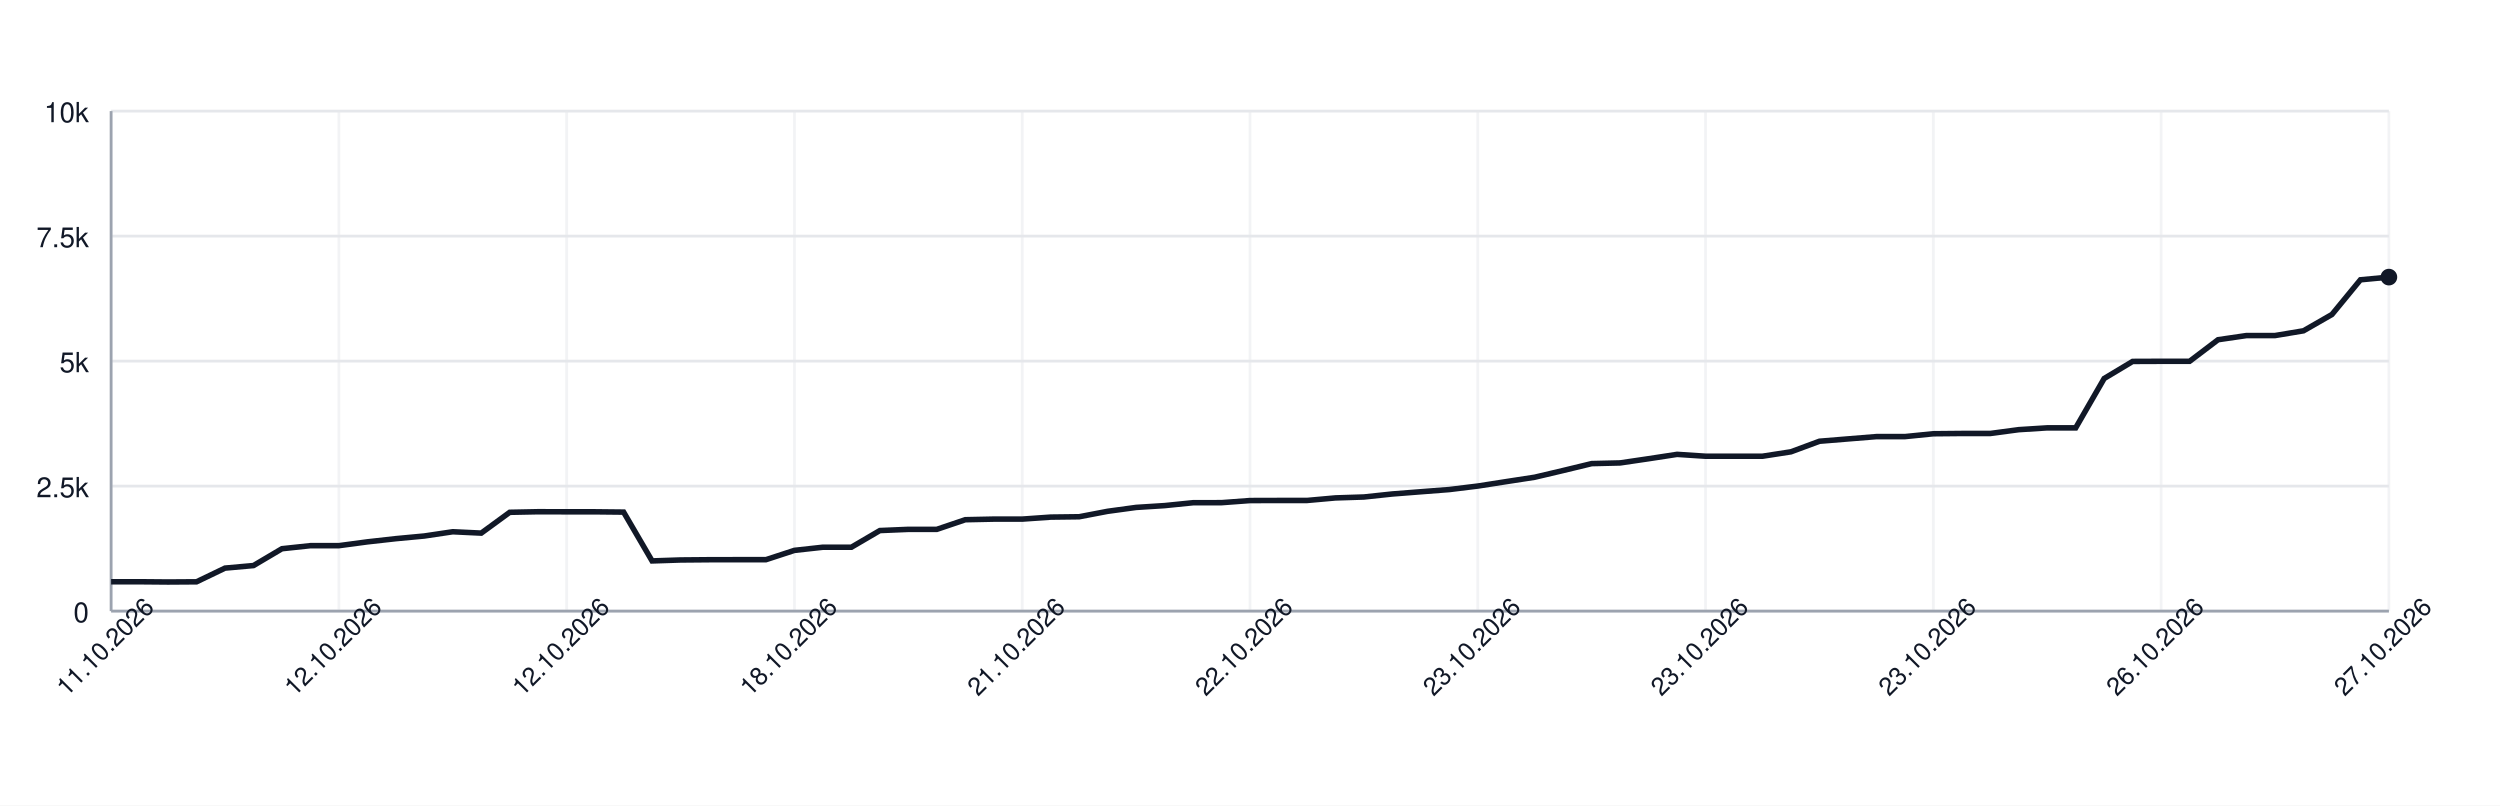
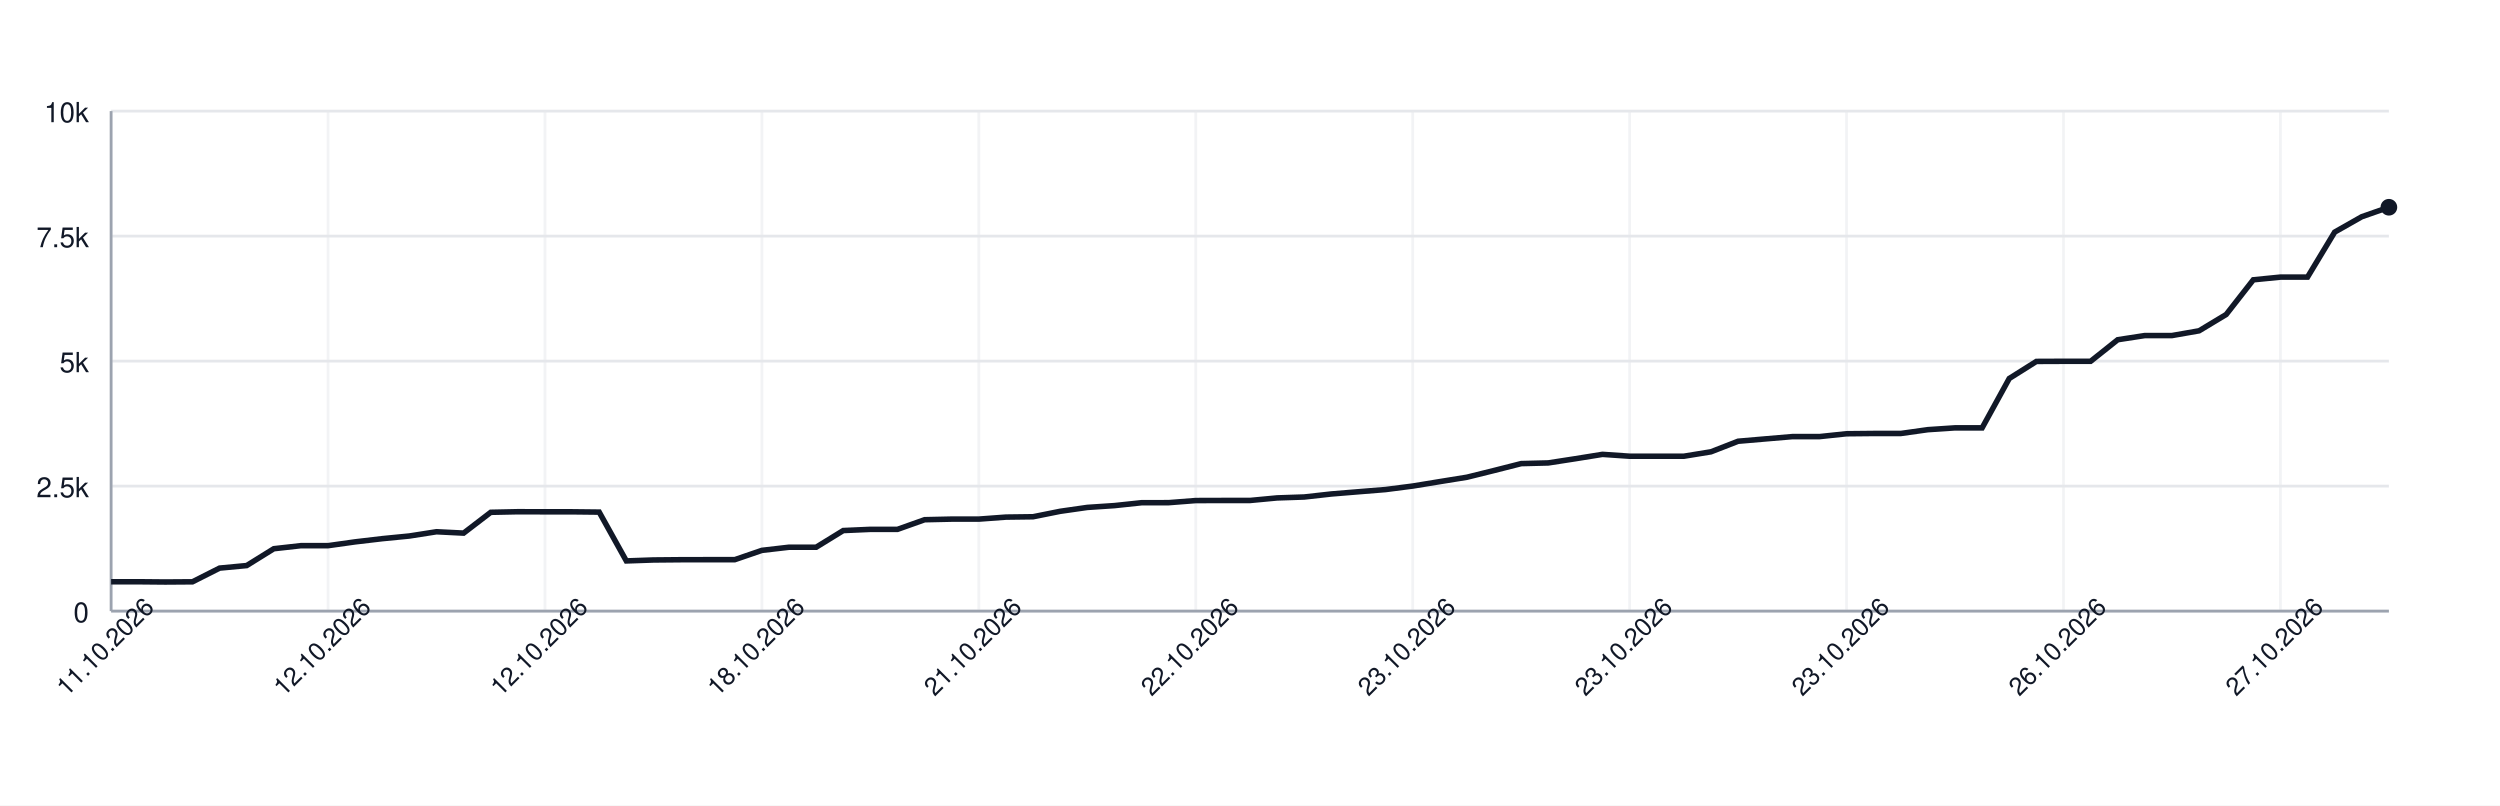
<svg xmlns="http://www.w3.org/2000/svg" width="900" height="290" style="font-family: -apple-system, BlinkMacSystemFont, 'Segoe UI', Helvetica, Arial, sans-serif;">
  <rect width="100%" height="100%" fill="white" />
  <g>
    <line x1="40" y1="220.00" x2="860" y2="220.00" stroke="#e5e7eb" />
    <text x="32" y="224.00" font-size="10" fill="#111827" text-anchor="end">0</text>
    <line x1="40" y1="175.00" x2="860" y2="175.00" stroke="#e5e7eb" />
    <text x="32" y="179.00" font-size="10" fill="#111827" text-anchor="end">2.5k</text>
    <line x1="40" y1="130.00" x2="860" y2="130.00" stroke="#e5e7eb" />
    <text x="32" y="134.00" font-size="10" fill="#111827" text-anchor="end">5k</text>
    <line x1="40" y1="85.00" x2="860" y2="85.00" stroke="#e5e7eb" />
    <text x="32" y="89.00" font-size="10" fill="#111827" text-anchor="end">7.5k</text>
    <line x1="40" y1="40.00" x2="860" y2="40.00" stroke="#e5e7eb" />
    <text x="32" y="44.00" font-size="10" fill="#111827" text-anchor="end">10k</text>
    <line x1="40.00" y1="40" x2="40.00" y2="220" stroke="#e5e7eb" opacity="0.5" />
-     <line x1="122.00" y1="40" x2="122.00" y2="220" stroke="#e5e7eb" opacity="0.5" />
-     <line x1="204.00" y1="40" x2="204.00" y2="220" stroke="#e5e7eb" opacity="0.5" />
-     <line x1="286.00" y1="40" x2="286.00" y2="220" stroke="#e5e7eb" opacity="0.5" />
-     <line x1="368.00" y1="40" x2="368.00" y2="220" stroke="#e5e7eb" opacity="0.5" />
-     <line x1="450.00" y1="40" x2="450.00" y2="220" stroke="#e5e7eb" opacity="0.5" />
-     <line x1="532.00" y1="40" x2="532.00" y2="220" stroke="#e5e7eb" opacity="0.5" />
-     <line x1="614.00" y1="40" x2="614.00" y2="220" stroke="#e5e7eb" opacity="0.5" />
-     <line x1="696.00" y1="40" x2="696.00" y2="220" stroke="#e5e7eb" opacity="0.5" />
-     <line x1="778.00" y1="40" x2="778.00" y2="220" stroke="#e5e7eb" opacity="0.5" />
-     <line x1="860.00" y1="40" x2="860.00" y2="220" stroke="#e5e7eb" opacity="0.5" />
+     <line x1="118.10" y1="40" x2="118.10" y2="220" stroke="#e5e7eb" opacity="0.5" />
+     <line x1="196.19" y1="40" x2="196.19" y2="220" stroke="#e5e7eb" opacity="0.5" />
+     <line x1="274.29" y1="40" x2="274.29" y2="220" stroke="#e5e7eb" opacity="0.5" />
+     <line x1="352.38" y1="40" x2="352.38" y2="220" stroke="#e5e7eb" opacity="0.5" />
+     <line x1="430.48" y1="40" x2="430.48" y2="220" stroke="#e5e7eb" opacity="0.5" />
+     <line x1="508.57" y1="40" x2="508.57" y2="220" stroke="#e5e7eb" opacity="0.5" />
+     <line x1="586.67" y1="40" x2="586.67" y2="220" stroke="#e5e7eb" opacity="0.5" />
+     <line x1="664.76" y1="40" x2="664.76" y2="220" stroke="#e5e7eb" opacity="0.5" />
+     <line x1="742.86" y1="40" x2="742.86" y2="220" stroke="#e5e7eb" opacity="0.5" />
+     <line x1="820.95" y1="40" x2="820.95" y2="220" stroke="#e5e7eb" opacity="0.5" />
    <line x1="40" y1="220" x2="860" y2="220" stroke="#9ca3af" />
    <line x1="40" y1="40" x2="40" y2="220" stroke="#9ca3af" />
-     <path d="M 40.00 209.43 L 50.25 209.43 L 60.50 209.52 L 70.75 209.45 L 81.00 204.52 L 91.25 203.60 L 101.50 197.54 L 111.75 196.44 L 122.00 196.44 L 132.25 195.07 L 142.50 193.92 L 152.75 192.96 L 163.00 191.43 L 173.25 191.92 L 183.50 184.43 L 193.75 184.22 L 204.00 184.25 L 214.25 184.25 L 224.50 184.36 L 234.75 201.93 L 245.00 201.59 L 255.25 201.50 L 265.50 201.48 L 275.75 201.48 L 286.00 198.13 L 296.25 197.00 L 306.50 197.00 L 316.75 191.00 L 327.00 190.57 L 337.25 190.57 L 347.50 187.10 L 357.75 186.88 L 368.00 186.88 L 378.25 186.16 L 388.50 186.03 L 398.75 184.07 L 409.00 182.67 L 419.25 182.02 L 429.50 180.98 L 439.75 180.96 L 450.00 180.20 L 460.25 180.17 L 470.50 180.17 L 480.75 179.25 L 491.00 178.92 L 501.25 177.83 L 511.50 177.03 L 521.75 176.24 L 532.00 174.98 L 542.25 173.38 L 552.50 171.80 L 562.75 169.38 L 573.00 166.90 L 583.25 166.65 L 593.50 165.14 L 603.75 163.57 L 614.00 164.24 L 624.25 164.24 L 634.50 164.24 L 644.75 162.65 L 655.00 158.85 L 665.25 158.01 L 675.50 157.18 L 685.75 157.18 L 696.00 156.15 L 706.25 156.05 L 716.50 156.05 L 726.75 154.68 L 737.00 154.03 L 747.25 154.03 L 757.50 136.26 L 767.75 130.11 L 778.00 130.07 L 788.25 130.07 L 798.50 122.30 L 808.75 120.80 L 819.00 120.80 L 829.25 119.09 L 839.50 113.21 L 849.75 100.73 L 860.00 99.76" fill="none" stroke="#111827" stroke-width="2" />
-     <circle cx="860.00" cy="99.76" r="3" fill="#111827" />
+     <path d="M 40.00 209.43 L 49.76 209.43 L 59.52 209.52 L 69.29 209.45 L 79.05 204.52 L 88.81 203.60 L 98.57 197.54 L 108.33 196.44 L 118.10 196.44 L 127.86 195.07 L 137.62 193.92 L 147.38 192.96 L 157.14 191.43 L 166.90 191.92 L 176.67 184.43 L 186.43 184.22 L 196.19 184.25 L 205.95 184.25 L 215.71 184.36 L 225.48 201.93 L 235.24 201.59 L 245.00 201.50 L 254.76 201.48 L 264.52 201.48 L 274.29 198.13 L 284.05 197.00 L 293.81 197.00 L 303.57 191.00 L 313.33 190.57 L 323.10 190.57 L 332.86 187.10 L 342.62 186.88 L 352.38 186.88 L 362.14 186.16 L 371.90 186.03 L 381.67 184.07 L 391.43 182.67 L 401.19 182.02 L 410.95 180.98 L 420.71 180.96 L 430.48 180.20 L 440.24 180.17 L 450.00 180.17 L 459.76 179.25 L 469.52 178.92 L 479.29 177.83 L 489.05 177.03 L 498.81 176.24 L 508.57 174.98 L 518.33 173.38 L 528.10 171.80 L 537.86 169.38 L 547.62 166.90 L 557.38 166.65 L 567.14 165.14 L 576.90 163.57 L 586.67 164.24 L 596.43 164.24 L 606.19 164.24 L 615.95 162.65 L 625.71 158.85 L 635.48 158.01 L 645.24 157.18 L 655.00 157.18 L 664.76 156.15 L 674.52 156.05 L 684.29 156.05 L 694.05 154.68 L 703.81 154.03 L 713.57 154.03 L 723.33 136.26 L 733.10 130.11 L 742.86 130.07 L 752.62 130.07 L 762.38 122.30 L 772.14 120.80 L 781.90 120.80 L 791.67 119.09 L 801.43 113.21 L 811.19 100.73 L 820.95 99.76 L 830.71 99.76 L 840.48 83.56 L 850.24 78.02 L 860.00 74.61" fill="none" stroke="#111827" stroke-width="2" />
+     <circle cx="860.00" cy="74.61" r="3" fill="#111827" />
    <text x="40.00" y="235.00" font-size="9" fill="#111827" text-anchor="middle" transform="rotate(-45 40.00 235.00)">11.10.2026</text>
-     <text x="122.00" y="235.00" font-size="9" fill="#111827" text-anchor="middle" transform="rotate(-45 122.00 235.00)">12.10.2026</text>
-     <text x="204.00" y="235.00" font-size="9" fill="#111827" text-anchor="middle" transform="rotate(-45 204.00 235.00)">12.10.2026</text>
-     <text x="286.00" y="235.00" font-size="9" fill="#111827" text-anchor="middle" transform="rotate(-45 286.00 235.00)">18.10.2026</text>
-     <text x="368.00" y="235.00" font-size="9" fill="#111827" text-anchor="middle" transform="rotate(-45 368.00 235.00)">21.10.2026</text>
-     <text x="450.00" y="235.00" font-size="9" fill="#111827" text-anchor="middle" transform="rotate(-45 450.00 235.00)">22.10.2026</text>
-     <text x="532.00" y="235.00" font-size="9" fill="#111827" text-anchor="middle" transform="rotate(-45 532.00 235.00)">23.10.2026</text>
-     <text x="614.00" y="235.00" font-size="9" fill="#111827" text-anchor="middle" transform="rotate(-45 614.00 235.00)">23.10.2026</text>
-     <text x="696.00" y="235.00" font-size="9" fill="#111827" text-anchor="middle" transform="rotate(-45 696.00 235.00)">23.10.2026</text>
-     <text x="778.00" y="235.00" font-size="9" fill="#111827" text-anchor="middle" transform="rotate(-45 778.00 235.00)">26.10.2026</text>
-     <text x="860.00" y="235.00" font-size="9" fill="#111827" text-anchor="middle" transform="rotate(-45 860.00 235.00)">27.10.2026</text>
+     <text x="118.10" y="235.00" font-size="9" fill="#111827" text-anchor="middle" transform="rotate(-45 118.10 235.00)">12.10.2026</text>
+     <text x="196.19" y="235.00" font-size="9" fill="#111827" text-anchor="middle" transform="rotate(-45 196.19 235.00)">12.10.2026</text>
+     <text x="274.29" y="235.00" font-size="9" fill="#111827" text-anchor="middle" transform="rotate(-45 274.29 235.00)">18.10.2026</text>
+     <text x="352.38" y="235.00" font-size="9" fill="#111827" text-anchor="middle" transform="rotate(-45 352.38 235.00)">21.10.2026</text>
+     <text x="430.48" y="235.00" font-size="9" fill="#111827" text-anchor="middle" transform="rotate(-45 430.48 235.00)">22.10.2026</text>
+     <text x="508.57" y="235.00" font-size="9" fill="#111827" text-anchor="middle" transform="rotate(-45 508.57 235.00)">23.10.2026</text>
+     <text x="586.67" y="235.00" font-size="9" fill="#111827" text-anchor="middle" transform="rotate(-45 586.67 235.00)">23.10.2026</text>
+     <text x="664.76" y="235.00" font-size="9" fill="#111827" text-anchor="middle" transform="rotate(-45 664.76 235.00)">23.10.2026</text>
+     <text x="742.86" y="235.00" font-size="9" fill="#111827" text-anchor="middle" transform="rotate(-45 742.86 235.00)">26.10.2026</text>
+     <text x="820.95" y="235.00" font-size="9" fill="#111827" text-anchor="middle" transform="rotate(-45 820.95 235.00)">27.10.2026</text>
  </g>
</svg>
